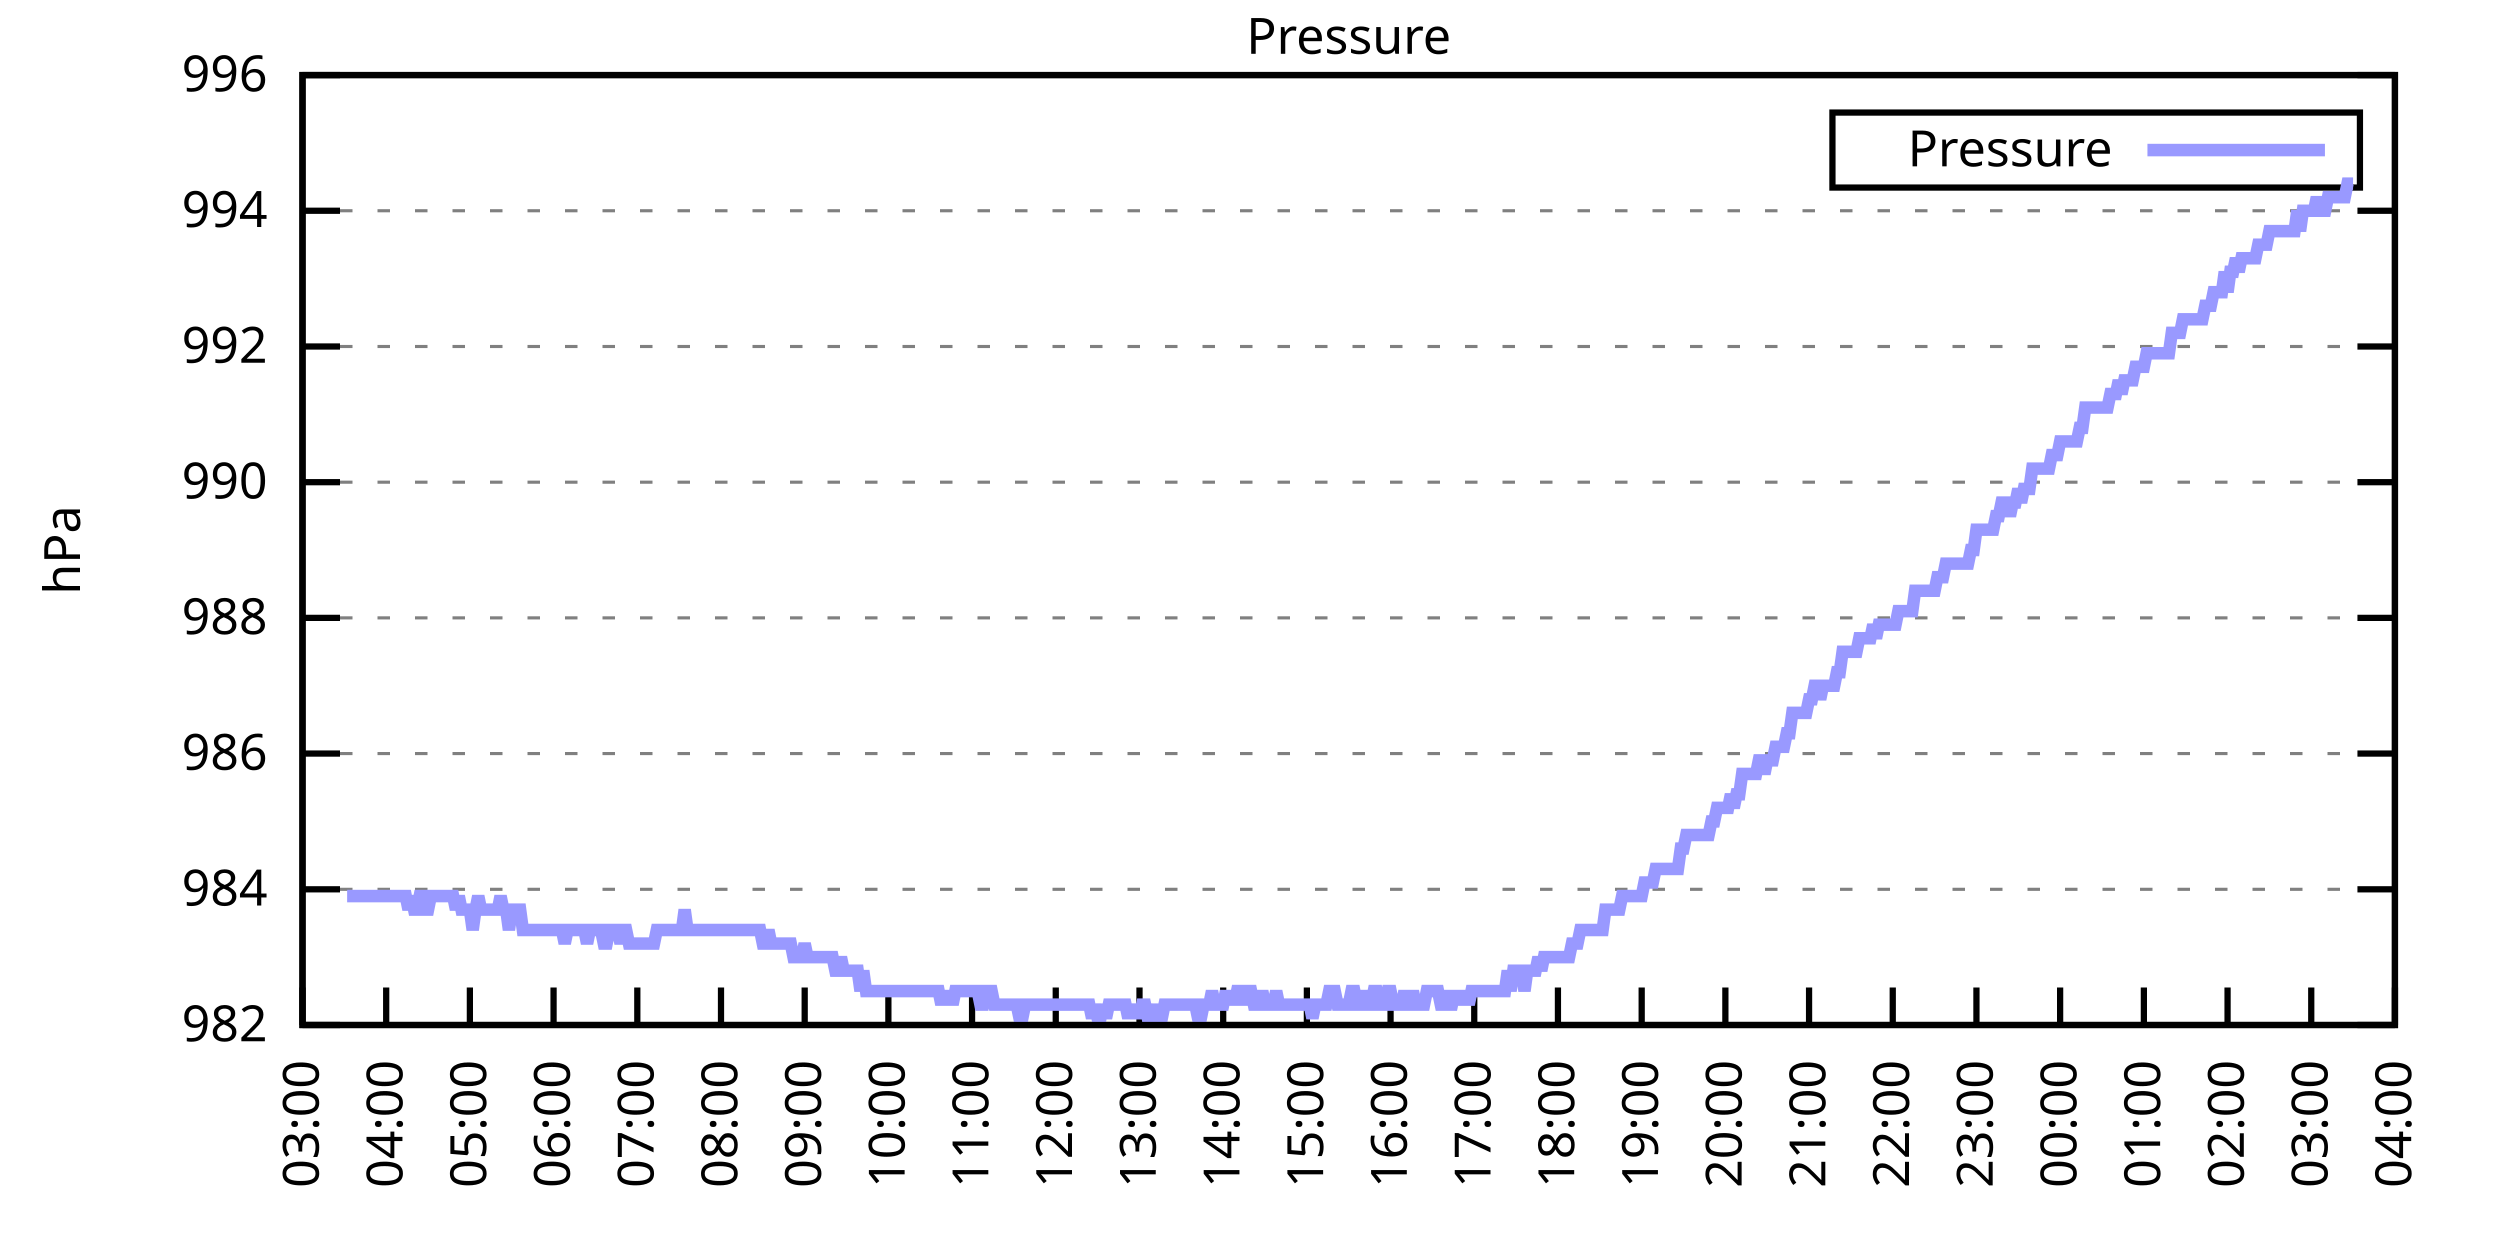
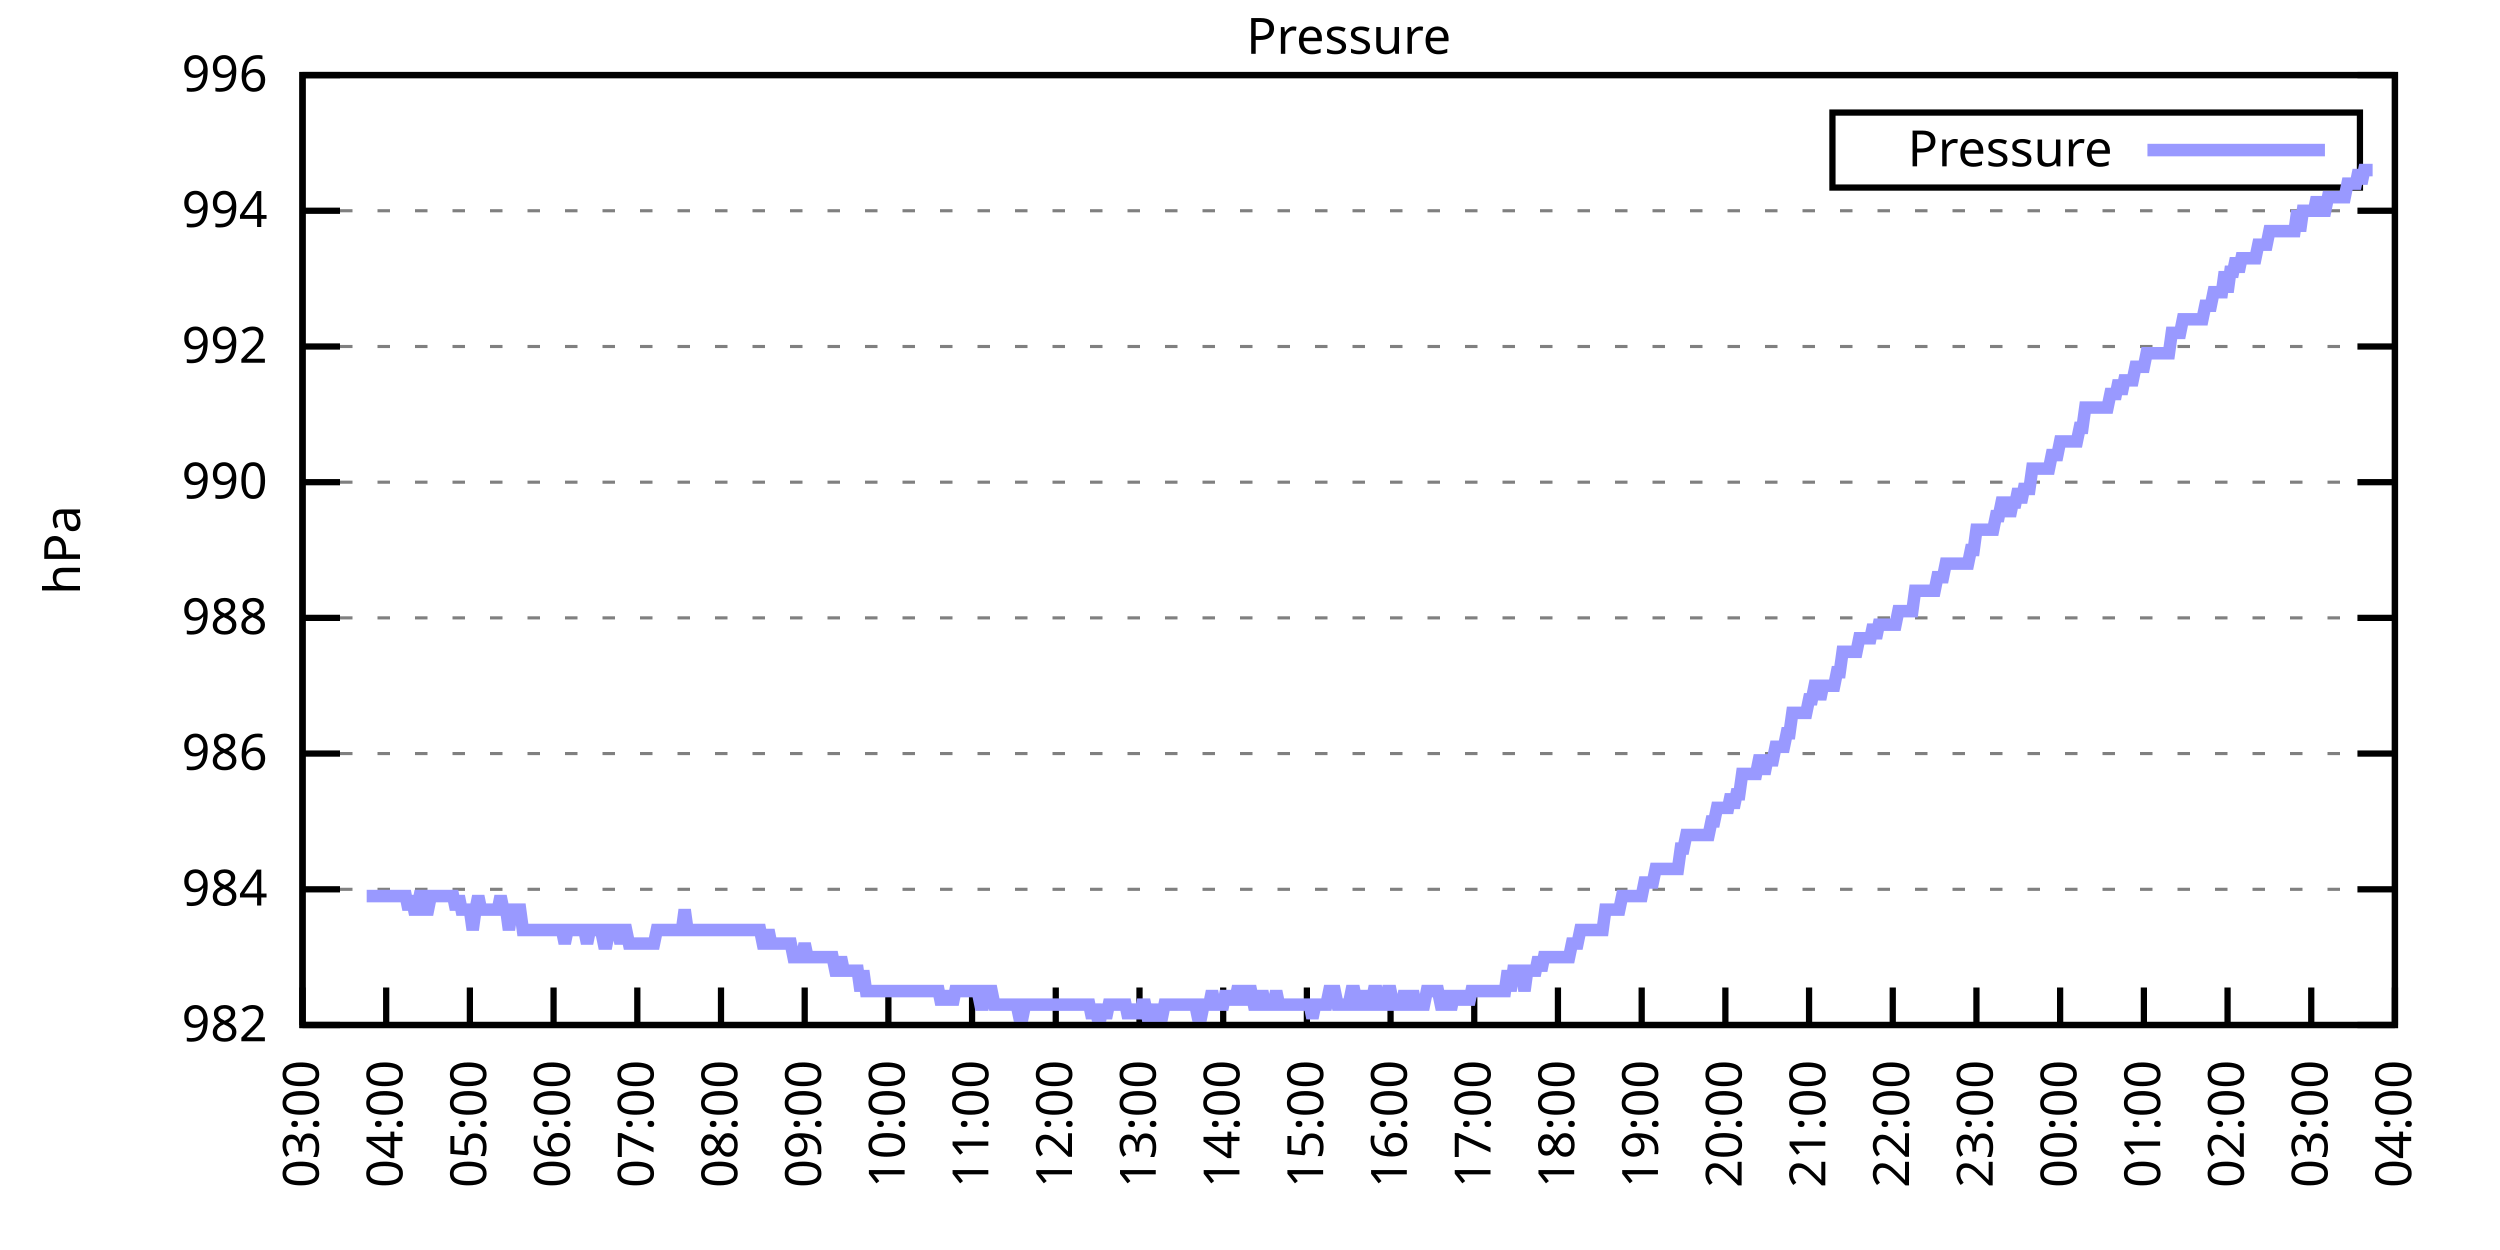
<svg xmlns="http://www.w3.org/2000/svg" xmlns:xlink="http://www.w3.org/1999/xlink" width="400" height="200" viewBox="0 0 400 200">
  <g id="gnuplot_canvas">
    <rect x="0" y="0" width="400" height="200" fill="none" />
    <defs>
      <circle id="gpDot" r="0.5" stroke-width="0.5" stroke="currentColor" />
      <path id="gpPt0" stroke-width="0.333" stroke="currentColor" d="M-1,0 h2 M0,-1 v2" />
      <path id="gpPt1" stroke-width="0.333" stroke="currentColor" d="M-1,-1 L1,1 M1,-1 L-1,1" />
      <path id="gpPt2" stroke-width="0.333" stroke="currentColor" d="M-1,0 L1,0 M0,-1 L0,1 M-1,-1 L1,1 M-1,1 L1,-1" />
      <rect id="gpPt3" stroke-width="0.333" stroke="currentColor" x="-1" y="-1" width="2" height="2" />
      <rect id="gpPt4" stroke-width="0.333" stroke="currentColor" fill="currentColor" x="-1" y="-1" width="2" height="2" />
      <circle id="gpPt5" stroke-width="0.333" stroke="currentColor" cx="0" cy="0" r="1" />
      <use xlink:href="#gpPt5" id="gpPt6" fill="currentColor" stroke="none" />
      <path id="gpPt7" stroke-width="0.333" stroke="currentColor" d="M0,-1.33 L-1.33,0.67 L1.33,0.67 z" />
      <use xlink:href="#gpPt7" id="gpPt8" fill="currentColor" stroke="none" />
      <use xlink:href="#gpPt7" id="gpPt9" stroke="currentColor" transform="rotate(180)" />
      <use xlink:href="#gpPt9" id="gpPt10" fill="currentColor" stroke="none" />
      <use xlink:href="#gpPt3" id="gpPt11" stroke="currentColor" transform="rotate(45)" />
      <use xlink:href="#gpPt11" id="gpPt12" fill="currentColor" stroke="none" />
      <path id="gpPt13" stroke-width="0.333" stroke="currentColor" d="M0,1.330 L1.265,0.411 L0.782,-1.067 L-0.782,-1.076 L-1.265,0.411 z" />
      <use xlink:href="#gpPt13" id="gpPt14" fill="currentColor" stroke="none" />
      <filter id="textbox" filterUnits="objectBoundingBox" x="0" y="0" height="1" width="1">
        <feFlood flood-color="white" flood-opacity="1" result="bgnd" />
        <feComposite in="SourceGraphic" in2="bgnd" operator="atop" />
      </filter>
      <filter id="greybox" filterUnits="objectBoundingBox" x="0" y="0" height="1" width="1">
        <feFlood flood-color="lightgrey" flood-opacity="1" result="grey" />
        <feComposite in="SourceGraphic" in2="grey" operator="atop" />
      </filter>
    </defs>
    <g fill="none" color="white" stroke="currentColor" stroke-width="1.00" stroke-linecap="butt" stroke-linejoin="miter">
</g>
    <g fill="none" color="black" stroke="currentColor" stroke-width="1.00" stroke-linecap="butt" stroke-linejoin="miter">
      <g stroke="none" shape-rendering="crispEdges">
        <polygon fill="rgb(255, 255, 255)" points="48.40,164.00 383.18,164.00 383.18,12.02 48.40,12.02 " />
      </g>
    </g>
    <g fill="none" color="black" stroke="currentColor" stroke-width="1.00" stroke-linecap="butt" stroke-linejoin="miter">
</g>
    <g fill="none" color="black" stroke="black" stroke-width="0.50" stroke-linecap="butt" stroke-linejoin="miter">
</g>
    <g fill="none" color="gray" stroke="currentColor" stroke-width="0.50" stroke-linecap="butt" stroke-linejoin="miter">
      <path stroke="gray" stroke-dasharray="2,4" class="gridline" d="M48.40,164.00 L383.19,164.00  " />
    </g>
    <g fill="none" color="gray" stroke="gray" stroke-width="1.00" stroke-linecap="butt" stroke-linejoin="miter">
</g>
    <g fill="none" color="black" stroke="currentColor" stroke-width="1.00" stroke-linecap="butt" stroke-linejoin="miter">
      <path stroke="black" d="M48.40,164.00 L54.40,164.00 M383.19,164.00 L377.19,164.00  " />
      <g transform="translate(42.80,166.60)" stroke="none" fill="black" font-family="Sans" font-size="8.00" text-anchor="end">
        <text>
          <tspan font-family="Sans"> 982</tspan>
        </text>
      </g>
    </g>
    <g fill="none" color="black" stroke="currentColor" stroke-width="1.00" stroke-linecap="butt" stroke-linejoin="miter">
</g>
    <g fill="none" color="black" stroke="black" stroke-width="0.50" stroke-linecap="butt" stroke-linejoin="miter">
</g>
    <g fill="none" color="gray" stroke="currentColor" stroke-width="0.50" stroke-linecap="butt" stroke-linejoin="miter">
      <path stroke="gray" stroke-dasharray="2,4" class="gridline" d="M48.40,142.29 L383.19,142.29  " />
    </g>
    <g fill="none" color="gray" stroke="gray" stroke-width="1.00" stroke-linecap="butt" stroke-linejoin="miter">
</g>
    <g fill="none" color="black" stroke="currentColor" stroke-width="1.00" stroke-linecap="butt" stroke-linejoin="miter">
      <path stroke="black" d="M48.40,142.29 L54.40,142.29 M383.19,142.29 L377.19,142.29  " />
      <g transform="translate(42.80,144.89)" stroke="none" fill="black" font-family="Sans" font-size="8.00" text-anchor="end">
        <text>
          <tspan font-family="Sans"> 984</tspan>
        </text>
      </g>
    </g>
    <g fill="none" color="black" stroke="currentColor" stroke-width="1.00" stroke-linecap="butt" stroke-linejoin="miter">
</g>
    <g fill="none" color="black" stroke="black" stroke-width="0.50" stroke-linecap="butt" stroke-linejoin="miter">
</g>
    <g fill="none" color="gray" stroke="currentColor" stroke-width="0.50" stroke-linecap="butt" stroke-linejoin="miter">
      <path stroke="gray" stroke-dasharray="2,4" class="gridline" d="M48.40,120.57 L383.19,120.57  " />
    </g>
    <g fill="none" color="gray" stroke="gray" stroke-width="1.00" stroke-linecap="butt" stroke-linejoin="miter">
</g>
    <g fill="none" color="black" stroke="currentColor" stroke-width="1.00" stroke-linecap="butt" stroke-linejoin="miter">
      <path stroke="black" d="M48.40,120.57 L54.40,120.57 M383.19,120.57 L377.19,120.57  " />
      <g transform="translate(42.80,123.17)" stroke="none" fill="black" font-family="Sans" font-size="8.00" text-anchor="end">
        <text>
          <tspan font-family="Sans"> 986</tspan>
        </text>
      </g>
    </g>
    <g fill="none" color="black" stroke="currentColor" stroke-width="1.00" stroke-linecap="butt" stroke-linejoin="miter">
</g>
    <g fill="none" color="black" stroke="black" stroke-width="0.50" stroke-linecap="butt" stroke-linejoin="miter">
</g>
    <g fill="none" color="gray" stroke="currentColor" stroke-width="0.50" stroke-linecap="butt" stroke-linejoin="miter">
      <path stroke="gray" stroke-dasharray="2,4" class="gridline" d="M48.40,98.86 L383.19,98.86  " />
    </g>
    <g fill="none" color="gray" stroke="gray" stroke-width="1.00" stroke-linecap="butt" stroke-linejoin="miter">
</g>
    <g fill="none" color="black" stroke="currentColor" stroke-width="1.00" stroke-linecap="butt" stroke-linejoin="miter">
      <path stroke="black" d="M48.40,98.86 L54.40,98.86 M383.19,98.86 L377.19,98.86  " />
      <g transform="translate(42.80,101.46)" stroke="none" fill="black" font-family="Sans" font-size="8.00" text-anchor="end">
        <text>
          <tspan font-family="Sans"> 988</tspan>
        </text>
      </g>
    </g>
    <g fill="none" color="black" stroke="currentColor" stroke-width="1.00" stroke-linecap="butt" stroke-linejoin="miter">
</g>
    <g fill="none" color="black" stroke="black" stroke-width="0.50" stroke-linecap="butt" stroke-linejoin="miter">
</g>
    <g fill="none" color="gray" stroke="currentColor" stroke-width="0.50" stroke-linecap="butt" stroke-linejoin="miter">
      <path stroke="gray" stroke-dasharray="2,4" class="gridline" d="M48.40,77.15 L383.19,77.15  " />
    </g>
    <g fill="none" color="gray" stroke="gray" stroke-width="1.00" stroke-linecap="butt" stroke-linejoin="miter">
</g>
    <g fill="none" color="black" stroke="currentColor" stroke-width="1.00" stroke-linecap="butt" stroke-linejoin="miter">
      <path stroke="black" d="M48.40,77.15 L54.40,77.15 M383.19,77.15 L377.19,77.15  " />
      <g transform="translate(42.80,79.75)" stroke="none" fill="black" font-family="Sans" font-size="8.00" text-anchor="end">
        <text>
          <tspan font-family="Sans"> 990</tspan>
        </text>
      </g>
    </g>
    <g fill="none" color="black" stroke="currentColor" stroke-width="1.00" stroke-linecap="butt" stroke-linejoin="miter">
</g>
    <g fill="none" color="black" stroke="black" stroke-width="0.50" stroke-linecap="butt" stroke-linejoin="miter">
</g>
    <g fill="none" color="gray" stroke="currentColor" stroke-width="0.50" stroke-linecap="butt" stroke-linejoin="miter">
      <path stroke="gray" stroke-dasharray="2,4" class="gridline" d="M48.40,55.44 L383.19,55.44  " />
    </g>
    <g fill="none" color="gray" stroke="gray" stroke-width="1.00" stroke-linecap="butt" stroke-linejoin="miter">
</g>
    <g fill="none" color="black" stroke="currentColor" stroke-width="1.00" stroke-linecap="butt" stroke-linejoin="miter">
      <path stroke="black" d="M48.40,55.44 L54.40,55.44 M383.19,55.44 L377.19,55.44  " />
      <g transform="translate(42.80,58.04)" stroke="none" fill="black" font-family="Sans" font-size="8.00" text-anchor="end">
        <text>
          <tspan font-family="Sans"> 992</tspan>
        </text>
      </g>
    </g>
    <g fill="none" color="black" stroke="currentColor" stroke-width="1.00" stroke-linecap="butt" stroke-linejoin="miter">
</g>
    <g fill="none" color="black" stroke="black" stroke-width="0.50" stroke-linecap="butt" stroke-linejoin="miter">
</g>
    <g fill="none" color="gray" stroke="currentColor" stroke-width="0.50" stroke-linecap="butt" stroke-linejoin="miter">
      <path stroke="gray" stroke-dasharray="2,4" class="gridline" d="M48.40,33.72 L383.19,33.72  " />
    </g>
    <g fill="none" color="gray" stroke="gray" stroke-width="1.00" stroke-linecap="butt" stroke-linejoin="miter">
</g>
    <g fill="none" color="black" stroke="currentColor" stroke-width="1.00" stroke-linecap="butt" stroke-linejoin="miter">
      <path stroke="black" d="M48.40,33.72 L54.40,33.72 M383.19,33.72 L377.19,33.72  " />
      <g transform="translate(42.80,36.32)" stroke="none" fill="black" font-family="Sans" font-size="8.00" text-anchor="end">
        <text>
          <tspan font-family="Sans"> 994</tspan>
        </text>
      </g>
    </g>
    <g fill="none" color="black" stroke="currentColor" stroke-width="1.00" stroke-linecap="butt" stroke-linejoin="miter">
</g>
    <g fill="none" color="black" stroke="black" stroke-width="0.50" stroke-linecap="butt" stroke-linejoin="miter">
</g>
    <g fill="none" color="gray" stroke="currentColor" stroke-width="0.50" stroke-linecap="butt" stroke-linejoin="miter">
      <path stroke="gray" stroke-dasharray="2,4" class="gridline" d="M48.40,12.01 L383.19,12.01  " />
    </g>
    <g fill="none" color="gray" stroke="gray" stroke-width="1.00" stroke-linecap="butt" stroke-linejoin="miter">
</g>
    <g fill="none" color="black" stroke="currentColor" stroke-width="1.00" stroke-linecap="butt" stroke-linejoin="miter">
      <path stroke="black" d="M48.40,12.01 L54.40,12.01 M383.19,12.01 L377.19,12.01  " />
      <g transform="translate(42.80,14.61)" stroke="none" fill="black" font-family="Sans" font-size="8.00" text-anchor="end">
        <text>
          <tspan font-family="Sans"> 996</tspan>
        </text>
      </g>
    </g>
    <g fill="none" color="black" stroke="currentColor" stroke-width="1.00" stroke-linecap="butt" stroke-linejoin="miter">
      <path stroke="black" d="M48.40,164.00 L48.40,158.00  " />
      <g transform="translate(51.00,169.60) rotate(270.00)" stroke="none" fill="black" font-family="Sans" font-size="8.00" text-anchor="end">
        <text>
          <tspan font-family="Sans">03:00</tspan>
        </text>
      </g>
    </g>
    <g fill="none" color="black" stroke="currentColor" stroke-width="1.00" stroke-linecap="butt" stroke-linejoin="miter">
      <path stroke="black" d="M61.79,164.00 L61.79,158.00  " />
      <g transform="translate(64.39,169.60) rotate(270.00)" stroke="none" fill="black" font-family="Sans" font-size="8.00" text-anchor="end">
        <text>
          <tspan font-family="Sans">04:00</tspan>
        </text>
      </g>
    </g>
    <g fill="none" color="black" stroke="currentColor" stroke-width="1.00" stroke-linecap="butt" stroke-linejoin="miter">
      <path stroke="black" d="M75.18,164.00 L75.18,158.00  " />
      <g transform="translate(77.78,169.60) rotate(270.00)" stroke="none" fill="black" font-family="Sans" font-size="8.00" text-anchor="end">
        <text>
          <tspan font-family="Sans">05:00</tspan>
        </text>
      </g>
    </g>
    <g fill="none" color="black" stroke="currentColor" stroke-width="1.00" stroke-linecap="butt" stroke-linejoin="miter">
      <path stroke="black" d="M88.57,164.00 L88.57,158.00  " />
      <g transform="translate(91.17,169.60) rotate(270.00)" stroke="none" fill="black" font-family="Sans" font-size="8.00" text-anchor="end">
        <text>
          <tspan font-family="Sans">06:00</tspan>
        </text>
      </g>
    </g>
    <g fill="none" color="black" stroke="currentColor" stroke-width="1.00" stroke-linecap="butt" stroke-linejoin="miter">
      <path stroke="black" d="M101.97,164.00 L101.97,158.00  " />
      <g transform="translate(104.57,169.60) rotate(270.00)" stroke="none" fill="black" font-family="Sans" font-size="8.00" text-anchor="end">
        <text>
          <tspan font-family="Sans">07:00</tspan>
        </text>
      </g>
    </g>
    <g fill="none" color="black" stroke="currentColor" stroke-width="1.00" stroke-linecap="butt" stroke-linejoin="miter">
      <path stroke="black" d="M115.36,164.00 L115.36,158.00  " />
      <g transform="translate(117.96,169.60) rotate(270.00)" stroke="none" fill="black" font-family="Sans" font-size="8.00" text-anchor="end">
        <text>
          <tspan font-family="Sans">08:00</tspan>
        </text>
      </g>
    </g>
    <g fill="none" color="black" stroke="currentColor" stroke-width="1.00" stroke-linecap="butt" stroke-linejoin="miter">
      <path stroke="black" d="M128.75,164.00 L128.75,158.00  " />
      <g transform="translate(131.35,169.60) rotate(270.00)" stroke="none" fill="black" font-family="Sans" font-size="8.00" text-anchor="end">
        <text>
          <tspan font-family="Sans">09:00</tspan>
        </text>
      </g>
    </g>
    <g fill="none" color="black" stroke="currentColor" stroke-width="1.00" stroke-linecap="butt" stroke-linejoin="miter">
      <path stroke="black" d="M142.14,164.00 L142.14,158.00  " />
      <g transform="translate(144.74,169.60) rotate(270.00)" stroke="none" fill="black" font-family="Sans" font-size="8.00" text-anchor="end">
        <text>
          <tspan font-family="Sans">10:00</tspan>
        </text>
      </g>
    </g>
    <g fill="none" color="black" stroke="currentColor" stroke-width="1.00" stroke-linecap="butt" stroke-linejoin="miter">
      <path stroke="black" d="M155.53,164.00 L155.53,158.00  " />
      <g transform="translate(158.13,169.60) rotate(270.00)" stroke="none" fill="black" font-family="Sans" font-size="8.00" text-anchor="end">
        <text>
          <tspan font-family="Sans">11:00</tspan>
        </text>
      </g>
    </g>
    <g fill="none" color="black" stroke="currentColor" stroke-width="1.00" stroke-linecap="butt" stroke-linejoin="miter">
      <path stroke="black" d="M168.92,164.00 L168.92,158.00  " />
      <g transform="translate(171.52,169.60) rotate(270.00)" stroke="none" fill="black" font-family="Sans" font-size="8.00" text-anchor="end">
        <text>
          <tspan font-family="Sans">12:00</tspan>
        </text>
      </g>
    </g>
    <g fill="none" color="black" stroke="currentColor" stroke-width="1.00" stroke-linecap="butt" stroke-linejoin="miter">
      <path stroke="black" d="M182.32,164.00 L182.32,158.00  " />
      <g transform="translate(184.92,169.60) rotate(270.00)" stroke="none" fill="black" font-family="Sans" font-size="8.00" text-anchor="end">
        <text>
          <tspan font-family="Sans">13:00</tspan>
        </text>
      </g>
    </g>
    <g fill="none" color="black" stroke="currentColor" stroke-width="1.00" stroke-linecap="butt" stroke-linejoin="miter">
      <path stroke="black" d="M195.71,164.00 L195.71,158.00  " />
      <g transform="translate(198.31,169.60) rotate(270.00)" stroke="none" fill="black" font-family="Sans" font-size="8.00" text-anchor="end">
        <text>
          <tspan font-family="Sans">14:00</tspan>
        </text>
      </g>
    </g>
    <g fill="none" color="black" stroke="currentColor" stroke-width="1.00" stroke-linecap="butt" stroke-linejoin="miter">
      <path stroke="black" d="M209.10,164.00 L209.10,158.00  " />
      <g transform="translate(211.70,169.60) rotate(270.00)" stroke="none" fill="black" font-family="Sans" font-size="8.00" text-anchor="end">
        <text>
          <tspan font-family="Sans">15:00</tspan>
        </text>
      </g>
    </g>
    <g fill="none" color="black" stroke="currentColor" stroke-width="1.00" stroke-linecap="butt" stroke-linejoin="miter">
      <path stroke="black" d="M222.49,164.00 L222.49,158.00  " />
      <g transform="translate(225.09,169.60) rotate(270.00)" stroke="none" fill="black" font-family="Sans" font-size="8.00" text-anchor="end">
        <text>
          <tspan font-family="Sans">16:00</tspan>
        </text>
      </g>
    </g>
    <g fill="none" color="black" stroke="currentColor" stroke-width="1.00" stroke-linecap="butt" stroke-linejoin="miter">
      <path stroke="black" d="M235.88,164.00 L235.88,158.00  " />
      <g transform="translate(238.48,169.60) rotate(270.00)" stroke="none" fill="black" font-family="Sans" font-size="8.00" text-anchor="end">
        <text>
          <tspan font-family="Sans">17:00</tspan>
        </text>
      </g>
    </g>
    <g fill="none" color="black" stroke="currentColor" stroke-width="1.00" stroke-linecap="butt" stroke-linejoin="miter">
      <path stroke="black" d="M249.27,164.00 L249.27,158.00  " />
      <g transform="translate(251.87,169.60) rotate(270.00)" stroke="none" fill="black" font-family="Sans" font-size="8.00" text-anchor="end">
        <text>
          <tspan font-family="Sans">18:00</tspan>
        </text>
      </g>
    </g>
    <g fill="none" color="black" stroke="currentColor" stroke-width="1.00" stroke-linecap="butt" stroke-linejoin="miter">
      <path stroke="black" d="M262.67,164.00 L262.67,158.00  " />
      <g transform="translate(265.27,169.60) rotate(270.00)" stroke="none" fill="black" font-family="Sans" font-size="8.00" text-anchor="end">
        <text>
          <tspan font-family="Sans">19:00</tspan>
        </text>
      </g>
    </g>
    <g fill="none" color="black" stroke="currentColor" stroke-width="1.00" stroke-linecap="butt" stroke-linejoin="miter">
      <path stroke="black" d="M276.06,164.00 L276.06,158.00  " />
      <g transform="translate(278.66,169.60) rotate(270.00)" stroke="none" fill="black" font-family="Sans" font-size="8.00" text-anchor="end">
        <text>
          <tspan font-family="Sans">20:00</tspan>
        </text>
      </g>
    </g>
    <g fill="none" color="black" stroke="currentColor" stroke-width="1.00" stroke-linecap="butt" stroke-linejoin="miter">
      <path stroke="black" d="M289.45,164.00 L289.45,158.00  " />
      <g transform="translate(292.05,169.60) rotate(270.00)" stroke="none" fill="black" font-family="Sans" font-size="8.00" text-anchor="end">
        <text>
          <tspan font-family="Sans">21:00</tspan>
        </text>
      </g>
    </g>
    <g fill="none" color="black" stroke="currentColor" stroke-width="1.00" stroke-linecap="butt" stroke-linejoin="miter">
      <path stroke="black" d="M302.84,164.00 L302.84,158.00  " />
      <g transform="translate(305.44,169.60) rotate(270.00)" stroke="none" fill="black" font-family="Sans" font-size="8.00" text-anchor="end">
        <text>
          <tspan font-family="Sans">22:00</tspan>
        </text>
      </g>
    </g>
    <g fill="none" color="black" stroke="currentColor" stroke-width="1.00" stroke-linecap="butt" stroke-linejoin="miter">
      <path stroke="black" d="M316.23,164.00 L316.23,158.00  " />
      <g transform="translate(318.83,169.60) rotate(270.00)" stroke="none" fill="black" font-family="Sans" font-size="8.00" text-anchor="end">
        <text>
          <tspan font-family="Sans">23:00</tspan>
        </text>
      </g>
    </g>
    <g fill="none" color="black" stroke="currentColor" stroke-width="1.00" stroke-linecap="butt" stroke-linejoin="miter">
      <path stroke="black" d="M329.62,164.00 L329.62,158.00  " />
      <g transform="translate(332.22,169.60) rotate(270.00)" stroke="none" fill="black" font-family="Sans" font-size="8.00" text-anchor="end">
        <text>
          <tspan font-family="Sans">00:00</tspan>
        </text>
      </g>
    </g>
    <g fill="none" color="black" stroke="currentColor" stroke-width="1.00" stroke-linecap="butt" stroke-linejoin="miter">
      <path stroke="black" d="M343.02,164.00 L343.02,158.00  " />
      <g transform="translate(345.62,169.60) rotate(270.00)" stroke="none" fill="black" font-family="Sans" font-size="8.00" text-anchor="end">
        <text>
          <tspan font-family="Sans">01:00</tspan>
        </text>
      </g>
    </g>
    <g fill="none" color="black" stroke="currentColor" stroke-width="1.00" stroke-linecap="butt" stroke-linejoin="miter">
      <path stroke="black" d="M356.41,164.00 L356.41,158.00  " />
      <g transform="translate(359.01,169.60) rotate(270.00)" stroke="none" fill="black" font-family="Sans" font-size="8.00" text-anchor="end">
        <text>
          <tspan font-family="Sans">02:00</tspan>
        </text>
      </g>
    </g>
    <g fill="none" color="black" stroke="currentColor" stroke-width="1.00" stroke-linecap="butt" stroke-linejoin="miter">
      <path stroke="black" d="M369.80,164.00 L369.80,158.00  " />
      <g transform="translate(372.40,169.60) rotate(270.00)" stroke="none" fill="black" font-family="Sans" font-size="8.00" text-anchor="end">
        <text>
          <tspan font-family="Sans">03:00</tspan>
        </text>
      </g>
    </g>
    <g fill="none" color="black" stroke="currentColor" stroke-width="1.00" stroke-linecap="butt" stroke-linejoin="miter">
      <path stroke="black" d="M383.19,164.00 L383.19,158.00  " />
      <g transform="translate(385.79,169.60) rotate(270.00)" stroke="none" fill="black" font-family="Sans" font-size="8.00" text-anchor="end">
        <text>
          <tspan font-family="Sans">04:00</tspan>
        </text>
      </g>
    </g>
    <g fill="none" color="black" stroke="currentColor" stroke-width="1.00" stroke-linecap="butt" stroke-linejoin="miter">
</g>
    <g fill="none" color="black" stroke="currentColor" stroke-width="1.00" stroke-linecap="butt" stroke-linejoin="miter">
      <path stroke="black" d="M48.40,12.01 L48.40,164.00 L383.19,164.00 L383.19,12.01 L48.40,12.01 Z  " />
    </g>
    <g fill="none" color="black" stroke="currentColor" stroke-width="1.00" stroke-linecap="butt" stroke-linejoin="miter">
</g>
    <g fill="none" color="black" stroke="currentColor" stroke-width="1.00" stroke-linecap="butt" stroke-linejoin="miter">
      <path stroke="black" d="M293.19,30.01 L293.19,18.01 L377.59,18.01 L377.59,30.01 L293.19,30.01 Z  " />
    </g>
    <g id="Pressure_plot_1">
      <g fill="none" color="white" stroke="black" stroke-width="2.00" stroke-linecap="butt" stroke-linejoin="miter">
</g>
      <g fill="none" color="black" stroke="currentColor" stroke-width="2.00" stroke-linecap="butt" stroke-linejoin="miter">
        <g transform="translate(337.99,26.61)" stroke="none" fill="black" font-family="Sans" font-size="8.00" text-anchor="end">
          <text>
            <tspan font-family="Sans">Pressure</tspan>
          </text>
        </g>
      </g>
      <g fill="none" color="black" stroke="currentColor" stroke-width="2.00" stroke-linecap="butt" stroke-linejoin="miter">
-         <path stroke="rgb(153, 153, 255)" d="M343.59,24.01 L371.99,24.01 M55.54,143.37 L55.99,143.37 L56.43,143.37 L56.88,143.37 L57.33,143.37 L57.77,143.37   L58.22,143.37 L58.67,143.37 L59.11,143.37 L59.56,143.37 L60.01,143.37 L60.45,143.37 L60.90,143.37 L61.35,143.37   L61.79,143.37 L62.24,143.37 L62.68,143.37 L63.13,143.37 L63.58,143.37 L64.02,143.37 L64.47,143.37 L64.92,143.37   L65.36,145.54 L65.81,143.37 L66.26,145.54 L66.70,145.54 L67.15,143.37 L67.59,143.37 L68.04,145.54 L68.49,145.54   L68.93,143.37 L69.38,143.37 L69.83,143.37 L70.27,143.37 L70.72,143.37 L71.17,143.37 L71.61,143.37 L72.06,143.37   L72.50,143.37 L72.95,145.54 L73.40,143.37 L73.84,145.54 L74.29,145.54 L74.74,145.54 L75.18,145.54 L75.63,148.80   L76.08,145.54 L76.52,143.37 L76.97,145.54 L77.42,145.54 L77.86,145.54 L78.31,145.54 L78.75,145.54 L79.20,145.54   L79.65,145.54 L80.09,143.37 L80.54,145.54 L80.99,145.54 L81.43,148.80 L81.88,145.54 L82.33,145.54 L82.77,145.54   L83.22,145.54 L83.66,148.80 L84.11,148.80 L84.56,148.80 L85.00,148.80 L85.45,148.80 L85.90,148.80 L86.34,148.80   L86.79,148.80 L87.24,148.80 L87.68,148.80 L88.13,148.80 L88.57,148.80 L89.02,148.80 L89.47,148.80 L89.91,148.80   L90.36,150.97 L90.81,148.80 L91.25,148.80 L91.70,148.80 L92.15,148.80 L92.59,148.80 L93.04,148.80 L93.49,148.80   L93.93,150.97 L94.38,148.80 L94.82,148.80 L95.27,148.80 L95.72,148.80 L96.16,148.80 L96.61,150.97 L97.06,150.97   L97.50,148.80 L97.95,148.80 L98.40,148.80 L98.84,148.80 L99.29,150.97 L99.73,148.80 L100.18,148.80 L100.63,150.97   L101.07,150.97 L101.52,150.97 L101.97,150.97 L102.41,150.97 L102.86,150.97 L103.31,150.97 L103.75,150.97 L104.20,150.97   L104.64,150.97 L105.09,148.80 L105.54,148.80 L105.98,148.80 L106.43,148.80 L106.88,148.80 L107.32,148.80 L107.77,148.80   L108.22,148.80 L108.66,148.80 L109.11,148.80 L109.55,145.54 L110.00,148.80 L110.45,148.80 L110.89,148.80 L111.34,148.80   L111.79,148.80 L112.23,148.80 L112.68,148.80 L113.13,148.80 L113.57,148.80 L114.02,148.80 L114.47,148.80 L114.91,148.80   L115.36,148.80 L115.80,148.80 L116.25,148.80 L116.70,148.80 L117.14,148.80 L117.59,148.80 L118.04,148.80 L118.48,148.80   L118.93,148.80 L119.38,148.80 L119.82,148.80 L120.27,148.80 L120.71,148.80 L121.16,148.80 L121.61,148.80 L122.05,150.97   L122.50,150.97 L122.95,148.80 L123.39,150.97 L123.84,150.97 L124.29,150.97 L124.73,150.97 L125.18,150.97 L125.62,150.97   L126.07,150.97 L126.52,150.97 L126.96,153.14 L127.41,153.14 L127.86,153.14 L128.30,153.14 L128.75,150.97 L129.20,153.14   L129.64,153.14 L130.09,153.14 L130.54,153.14 L130.98,153.14 L131.43,153.14 L131.87,153.14 L132.32,153.14 L132.77,153.14   L133.21,153.14 L133.66,155.31 L134.11,155.31 L134.55,153.14 L135.00,155.31 L135.45,155.31 L135.89,155.31 L136.34,155.31   L136.78,155.31 L137.23,155.31 L137.68,158.57 L138.12,155.31 L138.57,158.57 L139.02,158.57 L139.46,158.57 L139.91,158.57   L140.36,158.57 L140.80,158.57 L141.25,158.57 L141.69,158.57 L142.14,158.57 L142.59,158.57 L143.03,158.57 L143.48,158.57   L143.93,158.57 L144.37,158.57 L144.82,158.57 L145.27,158.57 L145.71,158.57 L146.16,158.57 L146.61,158.57 L147.05,158.57   L147.50,158.57 L147.94,158.57 L148.39,158.57 L148.84,158.57 L149.28,158.57 L149.73,158.57 L150.18,158.57 L150.62,160.74   L151.07,158.57 L151.52,160.74 L151.96,158.57 L152.41,160.74 L152.85,158.57 L153.30,158.57 L153.75,158.57 L154.19,158.57   L154.64,158.57 L155.09,158.57 L155.53,158.57 L155.98,158.57 L156.43,158.57 L156.87,160.74 L157.32,160.74 L157.76,158.57   L158.21,158.57 L158.66,158.57 L159.10,160.74 L159.55,160.74 L160.00,160.74 L160.44,160.74 L160.89,160.74 L161.34,160.74   L161.78,160.74 L162.23,160.74 L162.67,160.74 L163.12,162.91 L163.57,162.91 L164.01,160.74 L164.46,160.74 L164.91,160.74   L165.35,160.74 L165.80,160.74 L166.25,160.74 L166.69,160.74 L167.14,160.74 L167.59,160.74 L168.03,160.74 L168.48,160.74   L168.92,160.74 L169.37,160.74 L169.82,160.74 L170.26,160.74 L170.71,160.74 L171.16,160.74 L171.60,160.74 L172.05,160.74   L172.50,160.74 L172.94,160.74 L173.39,160.74 L173.83,160.74 L174.28,160.74 L174.73,162.91 L175.17,160.74 L175.62,162.91   L176.07,162.91 L176.51,160.74 L176.96,162.91 L177.41,160.74 L177.85,160.74 L178.30,160.74 L178.74,160.74 L179.19,160.74   L179.64,160.74 L180.08,160.74 L180.53,162.91 L180.98,160.74 L181.42,162.91 L181.87,160.74 L182.32,162.91 L182.76,160.74   L183.21,160.74 L183.66,162.91 L184.10,162.91 L184.55,160.74 L184.99,162.91 L185.44,162.91 L185.89,162.91 L186.33,160.74   L186.78,160.74 L187.23,160.74 L187.67,160.74 L188.12,160.74 L188.57,160.74 L189.01,160.74 L189.46,160.74 L189.90,160.74   L190.35,160.74 L190.80,160.74 L191.24,160.74 L191.69,162.91 L192.14,162.91 L192.58,160.74 L193.03,160.74 L193.48,160.74   L193.92,158.57 L194.37,160.74 L194.81,160.74 L195.26,160.74 L195.71,160.74 L196.15,158.57 L196.60,160.74 L197.05,158.57   L197.49,160.74 L197.94,158.57 L198.39,158.57 L198.83,158.57 L199.28,160.74 L199.73,158.57 L200.17,158.57 L200.62,160.74   L201.06,160.74 L201.51,160.74 L201.96,158.57 L202.40,160.74 L202.85,160.74 L203.30,160.74 L203.74,160.74 L204.19,158.57   L204.64,160.74 L205.08,160.74 L205.53,160.74 L205.97,160.74 L206.42,160.74 L206.87,160.74 L207.31,160.74 L207.76,160.74   L208.21,160.74 L208.65,160.74 L209.10,160.74 L209.55,160.74 L209.99,162.91 L210.44,160.74 L210.88,160.74 L211.33,160.74   L211.78,160.74 L212.22,160.74 L212.67,158.57 L213.12,158.57 L213.56,158.57 L214.01,160.74 L214.46,160.74 L214.90,160.74   L215.35,160.74 L215.80,160.74 L216.24,158.57 L216.69,158.57 L217.13,160.74 L217.58,160.74 L218.03,158.57 L218.47,160.74   L218.92,160.74 L219.37,160.74 L219.81,158.57 L220.26,158.57 L220.71,160.74 L221.15,160.74 L221.60,160.74 L222.04,158.57   L222.49,158.57 L222.94,160.74 L223.38,160.74 L223.83,160.74 L224.28,160.74 L224.72,158.57 L225.17,160.74 L225.62,160.74   L226.06,158.57 L226.51,160.74 L226.95,160.74 L227.40,160.74 L227.85,160.74 L228.29,158.57 L228.74,158.57 L229.19,158.57   L229.63,158.57 L230.08,158.57 L230.53,160.74 L230.97,160.74 L231.42,158.57 L231.86,160.74 L232.31,160.74 L232.76,158.57   L233.20,160.74 L233.65,158.57 L234.10,160.74 L234.54,158.57 L234.99,160.74 L235.44,158.57 L235.88,158.57 L236.33,158.57   L236.78,158.57 L237.22,158.57 L237.67,158.57 L238.11,158.57 L238.56,158.57 L239.01,158.57 L239.45,158.57 L239.90,158.57   L240.35,158.57 L240.79,158.57 L241.24,155.31 L241.69,158.57 L242.13,155.31 L242.58,155.31 L243.02,155.31 L243.47,155.31   L243.92,158.57 L244.36,155.31 L244.81,155.31 L245.26,155.31 L245.70,155.31 L246.15,153.14 L246.60,155.31 L247.04,153.14   L247.49,153.14 L247.93,153.14 L248.38,153.14 L248.83,153.14 L249.27,153.14 L249.72,153.14 L250.17,153.14 L250.61,153.14   L251.06,153.14 L251.51,150.97 L251.95,150.97 L252.40,150.97 L252.85,148.80 L253.29,148.80 L253.74,148.80 L254.18,148.80   L254.63,148.80 L255.08,148.80 L255.52,148.80 L255.97,148.80 L256.42,148.80 L256.86,145.54 L257.31,145.54 L257.76,145.54   L258.20,145.54 L258.65,145.54 L259.09,145.54 L259.54,143.37 L259.99,143.37 L260.43,143.37 L260.88,143.37 L261.33,143.37   L261.77,143.37 L262.22,143.37 L262.67,143.37 L263.11,141.20 L263.56,141.20 L264.00,141.20 L264.45,141.20 L264.90,139.03   L265.34,139.03 L265.79,139.03 L266.24,139.03 L266.68,139.03 L267.13,139.03 L267.58,139.03 L268.02,139.03 L268.47,139.03   L268.92,135.77 L269.36,135.77 L269.81,133.60 L270.25,133.60 L270.70,133.60 L271.15,133.60 L271.59,133.60 L272.04,133.60   L272.49,133.60 L272.93,133.60 L273.38,133.60 L273.83,131.43 L274.27,131.43 L274.72,129.26 L275.16,129.26 L275.61,129.26   L276.06,129.26 L276.50,129.26 L276.95,127.09 L277.40,129.26 L277.84,127.09 L278.29,127.09 L278.74,123.83 L279.18,123.83   L279.63,123.83 L280.07,123.83 L280.52,123.83 L280.97,123.83 L281.41,121.66 L281.86,121.66 L282.31,123.83 L282.75,121.66   L283.20,121.66 L283.65,121.66 L284.09,119.49 L284.54,119.49 L284.98,119.49 L285.43,119.49 L285.88,117.32 L286.32,117.32   L286.77,114.06 L287.22,114.06 L287.66,114.06 L288.11,114.06 L288.56,114.06 L289.00,114.06 L289.45,111.89 L289.90,111.89   L290.34,109.72 L290.79,109.72 L291.23,111.89 L291.68,109.72 L292.13,109.72 L292.57,109.72 L293.02,109.72 L293.47,109.72   L293.91,107.55 L294.36,107.55 L294.81,104.29 L295.25,104.29 L295.70,104.29 L296.14,104.29 L296.59,104.29 L297.04,104.29   L297.48,102.12 L297.93,102.12 L298.38,102.12 L298.82,102.12 L299.27,102.12 L299.72,99.95 L300.16,102.12 L300.61,99.95   L301.05,99.95 L301.50,99.95 L301.95,99.95 L302.39,99.95 L302.84,99.95 L303.29,99.95 L303.73,97.78 L304.18,97.78   L304.63,97.78 L305.07,97.78 L305.52,97.78 L305.97,97.78 L306.41,94.52 L306.86,94.52 L307.30,94.52 L307.75,94.52   L308.20,94.52 L308.64,94.52 L309.09,94.52 L309.54,94.52 L309.98,92.35 L310.43,92.35 L310.88,92.35 L311.32,90.18   L311.77,90.18 L312.21,90.18 L312.66,90.18 L313.11,90.18 L313.55,90.18 L314.00,90.18 L314.45,90.18 L314.89,90.18   L315.34,88.00 L315.79,88.00 L316.23,84.75 L316.68,84.75 L317.12,84.75 L317.57,84.75 L318.02,84.75 L318.46,84.75   L318.91,84.75 L319.36,82.58 L319.80,82.58 L320.25,80.41 L320.70,80.41 L321.14,80.41 L321.59,82.58 L322.04,80.41   L322.48,80.41 L322.93,78.23 L323.37,80.41 L323.82,78.23 L324.27,78.23 L324.71,78.23 L325.16,74.98 L325.61,74.98   L326.05,74.98 L326.50,74.98 L326.95,74.98 L327.39,74.98 L327.84,74.98 L328.28,72.81 L328.73,72.81 L329.18,72.81   L329.62,70.63 L330.07,70.63 L330.52,70.63 L330.96,70.63 L331.41,70.63 L331.86,70.63 L332.30,70.63 L332.75,68.46   L333.19,68.46 L333.64,65.21 L334.09,65.21 L334.53,65.21 L334.98,65.21 L335.43,65.21 L335.87,65.21 L336.32,65.21   L336.77,65.21 L337.21,65.21 L337.66,63.04 L338.10,63.04 L338.55,63.04 L339.00,60.86 L339.44,63.04 L339.89,60.86   L340.34,60.86 L340.78,60.86 L341.23,60.86 L341.68,58.69 L342.12,58.69 L342.57,58.69 L343.02,58.69 L343.46,56.52   L343.91,56.52 L344.35,56.52 L344.80,56.52 L345.25,56.52 L345.69,56.52 L346.14,56.52 L346.59,56.52 L347.03,56.52   L347.48,53.26 L347.93,53.26 L348.37,53.26 L348.82,53.26 L349.26,51.09 L349.71,51.09 L350.16,51.09 L350.60,51.09   L351.05,51.09 L351.50,51.09 L351.94,51.09 L352.39,51.09 L352.84,48.92 L353.28,48.92 L353.73,48.92 L354.17,46.75   L354.62,46.75 L355.07,46.75 L355.51,46.75 L355.96,43.49 L356.41,46.75 L356.85,43.49 L357.30,43.49 L357.75,41.32   L358.19,43.49 L358.64,41.32 L359.09,41.32 L359.53,41.32 L359.98,41.32 L360.42,41.32 L360.87,41.32 L361.32,39.15   L361.76,39.15 L362.21,39.15 L362.66,39.15 L363.10,36.98 L363.55,36.98 L364.00,36.98 L364.44,36.98 L364.89,36.98   L365.33,36.98 L365.78,36.98 L366.23,36.98 L366.67,36.98 L367.12,36.98 L367.57,33.72 L368.01,36.98 L368.46,33.72   L368.91,33.72 L369.35,33.72 L369.80,33.72 L370.24,33.72 L370.69,31.55 L371.14,33.72 L371.58,33.72 L372.03,33.72   L372.48,31.55 L372.92,31.55 L373.37,31.55 L373.82,31.55 L374.26,31.55 L374.71,31.55 L375.16,31.55 L375.60,29.38   L376.05,29.38 L376.49,29.38  " />
+         <path stroke="rgb(153, 153, 255)" d="M343.59,24.01 L371.99,24.01 M58.67,143.37 L59.11,143.37 L59.56,143.37 L60.01,143.37 L60.45,143.37 L60.90,143.37   L61.35,143.37 L61.79,143.37 L62.24,143.37 L62.68,143.37 L63.13,143.37 L63.58,143.37 L64.02,143.37 L64.47,143.37   L64.92,143.37 L65.36,145.54 L65.81,143.37 L66.26,145.54 L66.70,145.54 L67.15,143.37 L67.59,143.37 L68.04,145.54   L68.49,145.54 L68.93,143.37 L69.38,143.37 L69.83,143.37 L70.27,143.37 L70.72,143.37 L71.17,143.37 L71.61,143.37   L72.06,143.37 L72.50,143.37 L72.95,145.54 L73.40,143.37 L73.84,145.54 L74.29,145.54 L74.74,145.54 L75.18,145.54   L75.63,148.80 L76.08,145.54 L76.52,143.37 L76.97,145.54 L77.42,145.54 L77.86,145.54 L78.31,145.54 L78.75,145.54   L79.20,145.54 L79.65,145.54 L80.09,143.37 L80.54,145.54 L80.99,145.54 L81.43,148.80 L81.88,145.54 L82.33,145.54   L82.77,145.54 L83.22,145.54 L83.66,148.80 L84.11,148.80 L84.56,148.80 L85.00,148.80 L85.45,148.80 L85.90,148.80   L86.34,148.80 L86.79,148.80 L87.24,148.80 L87.68,148.80 L88.13,148.80 L88.57,148.80 L89.02,148.80 L89.47,148.80   L89.91,148.80 L90.36,150.97 L90.81,148.80 L91.25,148.80 L91.70,148.80 L92.15,148.80 L92.59,148.80 L93.04,148.80   L93.49,148.80 L93.93,150.97 L94.38,148.80 L94.82,148.80 L95.27,148.80 L95.72,148.80 L96.16,148.80 L96.61,150.97   L97.06,150.97 L97.50,148.80 L97.95,148.80 L98.40,148.80 L98.84,148.80 L99.29,150.97 L99.73,148.80 L100.18,148.80   L100.63,150.97 L101.07,150.97 L101.52,150.97 L101.97,150.97 L102.41,150.97 L102.86,150.97 L103.31,150.97 L103.75,150.97   L104.20,150.97 L104.64,150.97 L105.09,148.80 L105.54,148.80 L105.98,148.80 L106.43,148.80 L106.88,148.80 L107.32,148.80   L107.77,148.80 L108.22,148.80 L108.66,148.80 L109.11,148.80 L109.55,145.54 L110.00,148.80 L110.45,148.80 L110.89,148.80   L111.34,148.80 L111.79,148.80 L112.23,148.80 L112.68,148.80 L113.13,148.80 L113.57,148.80 L114.02,148.80 L114.47,148.80   L114.91,148.80 L115.36,148.80 L115.80,148.80 L116.25,148.80 L116.70,148.80 L117.14,148.80 L117.59,148.80 L118.04,148.80   L118.48,148.80 L118.93,148.80 L119.38,148.80 L119.82,148.80 L120.27,148.80 L120.71,148.80 L121.16,148.80 L121.61,148.80   L122.05,150.97 L122.50,150.97 L122.95,148.80 L123.39,150.97 L123.84,150.97 L124.29,150.97 L124.73,150.97 L125.18,150.97   L125.62,150.97 L126.07,150.97 L126.52,150.97 L126.96,153.14 L127.41,153.14 L127.86,153.14 L128.30,153.14 L128.75,150.97   L129.20,153.14 L129.64,153.14 L130.09,153.14 L130.54,153.14 L130.98,153.14 L131.43,153.14 L131.87,153.14 L132.32,153.14   L132.77,153.14 L133.21,153.14 L133.66,155.31 L134.11,155.31 L134.55,153.14 L135.00,155.31 L135.45,155.31 L135.89,155.31   L136.34,155.31 L136.78,155.31 L137.23,155.31 L137.68,158.57 L138.12,155.31 L138.57,158.57 L139.02,158.57 L139.46,158.57   L139.91,158.57 L140.36,158.57 L140.80,158.57 L141.25,158.57 L141.69,158.57 L142.14,158.57 L142.59,158.57 L143.03,158.57   L143.48,158.57 L143.93,158.57 L144.37,158.57 L144.82,158.57 L145.27,158.57 L145.71,158.57 L146.16,158.57 L146.61,158.57   L147.05,158.57 L147.50,158.57 L147.94,158.57 L148.39,158.57 L148.84,158.57 L149.28,158.57 L149.73,158.57 L150.18,158.57   L150.62,160.74 L151.07,158.57 L151.52,160.74 L151.96,158.57 L152.41,160.74 L152.85,158.57 L153.30,158.57 L153.75,158.57   L154.19,158.57 L154.64,158.57 L155.09,158.57 L155.53,158.57 L155.98,158.57 L156.43,158.57 L156.87,160.74 L157.32,160.74   L157.76,158.57 L158.21,158.57 L158.66,158.57 L159.10,160.74 L159.55,160.74 L160.00,160.74 L160.44,160.74 L160.89,160.74   L161.34,160.74 L161.78,160.74 L162.23,160.74 L162.67,160.74 L163.12,162.91 L163.57,162.91 L164.01,160.74 L164.46,160.74   L164.91,160.74 L165.35,160.74 L165.80,160.74 L166.25,160.74 L166.69,160.74 L167.14,160.74 L167.59,160.74 L168.03,160.74   L168.48,160.74 L168.92,160.74 L169.37,160.74 L169.82,160.74 L170.26,160.74 L170.71,160.74 L171.16,160.74 L171.60,160.74   L172.05,160.74 L172.50,160.74 L172.94,160.74 L173.39,160.74 L173.83,160.74 L174.28,160.74 L174.73,162.91 L175.17,160.74   L175.62,162.91 L176.07,162.91 L176.51,160.74 L176.96,162.91 L177.41,160.74 L177.85,160.74 L178.30,160.74 L178.74,160.74   L179.19,160.74 L179.64,160.74 L180.08,160.74 L180.53,162.91 L180.98,160.74 L181.42,162.91 L181.87,160.74 L182.32,162.91   L182.76,160.74 L183.21,160.74 L183.66,162.91 L184.10,162.91 L184.55,160.74 L184.99,162.91 L185.44,162.91 L185.89,162.91   L186.33,160.74 L186.78,160.74 L187.23,160.74 L187.67,160.74 L188.12,160.74 L188.57,160.74 L189.01,160.74 L189.46,160.74   L189.90,160.74 L190.35,160.74 L190.80,160.74 L191.24,160.74 L191.69,162.91 L192.14,162.91 L192.58,160.74 L193.03,160.74   L193.48,160.74 L193.92,158.57 L194.37,160.74 L194.81,160.74 L195.26,160.74 L195.71,160.74 L196.15,158.57 L196.60,160.74   L197.05,158.57 L197.49,160.74 L197.94,158.57 L198.39,158.57 L198.83,158.57 L199.28,160.74 L199.73,158.57 L200.17,158.57   L200.62,160.74 L201.06,160.74 L201.51,160.74 L201.96,158.57 L202.40,160.74 L202.85,160.74 L203.30,160.74 L203.74,160.74   L204.19,158.57 L204.64,160.74 L205.08,160.74 L205.53,160.74 L205.97,160.74 L206.42,160.74 L206.87,160.74 L207.31,160.74   L207.76,160.74 L208.21,160.74 L208.65,160.74 L209.10,160.74 L209.55,160.74 L209.99,162.91 L210.44,160.74 L210.88,160.74   L211.33,160.74 L211.78,160.74 L212.22,160.74 L212.67,158.57 L213.12,158.57 L213.56,158.57 L214.01,160.74 L214.46,160.74   L214.90,160.74 L215.35,160.74 L215.80,160.74 L216.24,158.57 L216.69,158.57 L217.13,160.74 L217.58,160.74 L218.03,158.57   L218.47,160.74 L218.92,160.74 L219.37,160.74 L219.81,158.57 L220.26,158.57 L220.71,160.74 L221.15,160.74 L221.60,160.74   L222.04,158.57 L222.49,158.57 L222.94,160.74 L223.38,160.74 L223.83,160.74 L224.28,160.74 L224.72,158.57 L225.17,160.74   L225.62,160.74 L226.06,158.57 L226.51,160.74 L226.95,160.74 L227.40,160.74 L227.85,160.74 L228.29,158.57 L228.74,158.57   L229.19,158.57 L229.63,158.57 L230.08,158.57 L230.53,160.74 L230.97,160.74 L231.42,158.57 L231.86,160.74 L232.31,160.74   L232.76,158.57 L233.20,160.74 L233.65,158.57 L234.10,160.74 L234.54,158.57 L234.99,160.74 L235.44,158.57 L235.88,158.57   L236.33,158.57 L236.78,158.57 L237.22,158.57 L237.67,158.57 L238.11,158.57 L238.56,158.57 L239.01,158.57 L239.45,158.57   L239.90,158.57 L240.35,158.57 L240.79,158.57 L241.24,155.31 L241.69,158.57 L242.13,155.31 L242.58,155.31 L243.02,155.31   L243.47,155.31 L243.92,158.57 L244.36,155.31 L244.81,155.31 L245.26,155.31 L245.70,155.31 L246.15,153.14 L246.60,155.31   L247.04,153.14 L247.49,153.14 L247.93,153.14 L248.38,153.14 L248.83,153.14 L249.27,153.14 L249.72,153.14 L250.17,153.14   L250.61,153.14 L251.06,153.14 L251.51,150.97 L251.95,150.97 L252.40,150.97 L252.85,148.80 L253.29,148.80 L253.74,148.80   L254.18,148.80 L254.63,148.80 L255.08,148.80 L255.52,148.80 L255.97,148.80 L256.42,148.80 L256.86,145.54 L257.31,145.54   L257.76,145.54 L258.20,145.54 L258.65,145.54 L259.09,145.54 L259.54,143.37 L259.99,143.37 L260.43,143.37 L260.88,143.37   L261.33,143.37 L261.77,143.37 L262.22,143.37 L262.67,143.37 L263.11,141.20 L263.56,141.20 L264.00,141.20 L264.45,141.20   L264.90,139.03 L265.34,139.03 L265.79,139.03 L266.24,139.03 L266.68,139.03 L267.13,139.03 L267.58,139.03 L268.02,139.03   L268.47,139.03 L268.92,135.77 L269.36,135.77 L269.81,133.60 L270.25,133.60 L270.70,133.60 L271.15,133.60 L271.59,133.60   L272.04,133.60 L272.49,133.60 L272.93,133.60 L273.38,133.60 L273.83,131.43 L274.27,131.43 L274.72,129.26 L275.16,129.26   L275.61,129.26 L276.06,129.26 L276.50,129.26 L276.95,127.09 L277.40,129.26 L277.84,127.09 L278.29,127.09 L278.74,123.83   L279.18,123.83 L279.63,123.83 L280.07,123.83 L280.52,123.83 L280.97,123.83 L281.41,121.66 L281.86,121.66 L282.31,123.83   L282.75,121.66 L283.20,121.66 L283.65,121.66 L284.09,119.49 L284.54,119.49 L284.98,119.49 L285.43,119.49 L285.88,117.32   L286.32,117.32 L286.77,114.06 L287.22,114.06 L287.66,114.06 L288.11,114.06 L288.56,114.06 L289.00,114.06 L289.45,111.89   L289.90,111.89 L290.34,109.72 L290.79,109.72 L291.23,111.89 L291.68,109.72 L292.13,109.72 L292.57,109.72 L293.02,109.72   L293.47,109.72 L293.91,107.55 L294.36,107.55 L294.81,104.29 L295.25,104.29 L295.70,104.29 L296.14,104.29 L296.59,104.29   L297.04,104.29 L297.48,102.12 L297.93,102.12 L298.38,102.12 L298.82,102.12 L299.27,102.12 L299.72,99.95 L300.16,102.12   L300.61,99.95 L301.05,99.95 L301.50,99.95 L301.95,99.95 L302.39,99.95 L302.84,99.95 L303.29,99.95 L303.73,97.78   L304.18,97.78 L304.63,97.78 L305.07,97.78 L305.52,97.78 L305.97,97.78 L306.41,94.52 L306.86,94.52 L307.30,94.52   L307.75,94.52 L308.20,94.52 L308.64,94.52 L309.09,94.52 L309.54,94.52 L309.98,92.35 L310.43,92.35 L310.88,92.35   L311.32,90.18 L311.77,90.18 L312.21,90.18 L312.66,90.18 L313.11,90.18 L313.55,90.18 L314.00,90.18 L314.45,90.18   L314.89,90.18 L315.34,88.00 L315.79,88.00 L316.23,84.75 L316.68,84.75 L317.12,84.75 L317.57,84.75 L318.02,84.75   L318.46,84.75 L318.91,84.75 L319.36,82.58 L319.80,82.58 L320.25,80.41 L320.70,80.41 L321.14,80.41 L321.59,82.58   L322.04,80.41 L322.48,80.41 L322.93,78.23 L323.37,80.41 L323.82,78.23 L324.27,78.23 L324.71,78.23 L325.16,74.98   L325.61,74.98 L326.05,74.98 L326.50,74.98 L326.95,74.98 L327.39,74.98 L327.84,74.98 L328.28,72.81 L328.73,72.81   L329.18,72.81 L329.62,70.63 L330.07,70.63 L330.52,70.63 L330.96,70.63 L331.41,70.63 L331.86,70.63 L332.30,70.63   L332.75,68.46 L333.19,68.46 L333.64,65.21 L334.09,65.21 L334.53,65.21 L334.98,65.21 L335.43,65.21 L335.87,65.21   L336.32,65.21 L336.77,65.21 L337.21,65.21 L337.66,63.04 L338.10,63.04 L338.55,63.04 L339.00,60.86 L339.44,63.04   L339.89,60.86 L340.34,60.86 L340.78,60.86 L341.23,60.86 L341.68,58.69 L342.12,58.69 L342.57,58.69 L343.02,58.69   L343.46,56.52 L343.91,56.52 L344.35,56.52 L344.80,56.52 L345.25,56.52 L345.69,56.52 L346.14,56.52 L346.59,56.52   L347.03,56.52 L347.48,53.26 L347.93,53.26 L348.37,53.26 L348.82,53.26 L349.26,51.09 L349.71,51.09 L350.16,51.09   L350.60,51.09 L351.05,51.09 L351.50,51.09 L351.94,51.09 L352.39,51.09 L352.84,48.92 L353.28,48.92 L353.73,48.92   L354.17,46.75 L354.62,46.75 L355.07,46.75 L355.51,46.75 L355.96,43.49 L356.41,46.75 L356.85,43.49 L357.30,43.49   L357.75,41.32 L358.19,43.49 L358.64,41.32 L359.09,41.32 L359.53,41.32 L359.98,41.32 L360.42,41.32 L360.87,41.32   L361.32,39.15 L361.76,39.15 L362.21,39.15 L362.66,39.15 L363.10,36.98 L363.55,36.98 L364.00,36.98 L364.44,36.98   L364.89,36.98 L365.33,36.98 L365.78,36.98 L366.23,36.98 L366.67,36.98 L367.12,36.98 L367.57,33.72 L368.01,36.98   L368.46,33.72 L368.91,33.72 L369.35,33.72 L369.80,33.72 L370.24,33.72 L370.69,31.55 L371.14,33.72 L371.58,33.72   L372.03,33.72 L372.48,31.55 L372.92,31.55 L373.37,31.55 L373.82,31.55 L374.26,31.55 L374.71,31.55 L375.16,31.55   L375.60,29.38 L376.05,29.38 L376.49,29.38 L376.94,29.38 L377.39,27.21 L377.83,29.38 L378.28,27.21 L378.73,27.21   L379.17,27.21 L379.62,27.21  " />
      </g>
    </g>
    <g fill="none" color="black" stroke="currentColor" stroke-width="2.00" stroke-linecap="butt" stroke-linejoin="miter">
</g>
    <g fill="none" color="black" stroke="black" stroke-width="1.00" stroke-linecap="butt" stroke-linejoin="miter">
</g>
    <g fill="none" color="black" stroke="currentColor" stroke-width="1.00" stroke-linecap="butt" stroke-linejoin="miter">
      <path stroke="black" d="M48.40,12.01 L48.40,164.00 L383.19,164.00 L383.19,12.01 L48.40,12.01 Z  " />
      <g transform="translate(12.80,88.01) rotate(270.00)" stroke="none" fill="black" font-family="Sans" font-size="8.00" text-anchor="middle">
        <text>
          <tspan font-family="Sans">hPa</tspan>
        </text>
      </g>
    </g>
    <g fill="none" color="black" stroke="currentColor" stroke-width="1.00" stroke-linecap="butt" stroke-linejoin="miter">
</g>
    <g fill="none" color="black" stroke="currentColor" stroke-width="1.00" stroke-linecap="butt" stroke-linejoin="miter">
      <g transform="translate(215.79,8.61)" stroke="none" fill="black" font-family="Sans" font-size="8.00" text-anchor="middle">
        <text>
          <tspan font-family="Sans">Pressure</tspan>
        </text>
      </g>
    </g>
    <g fill="none" color="black" stroke="currentColor" stroke-width="1.00" stroke-linecap="butt" stroke-linejoin="miter">
</g>
  </g>
</svg>
